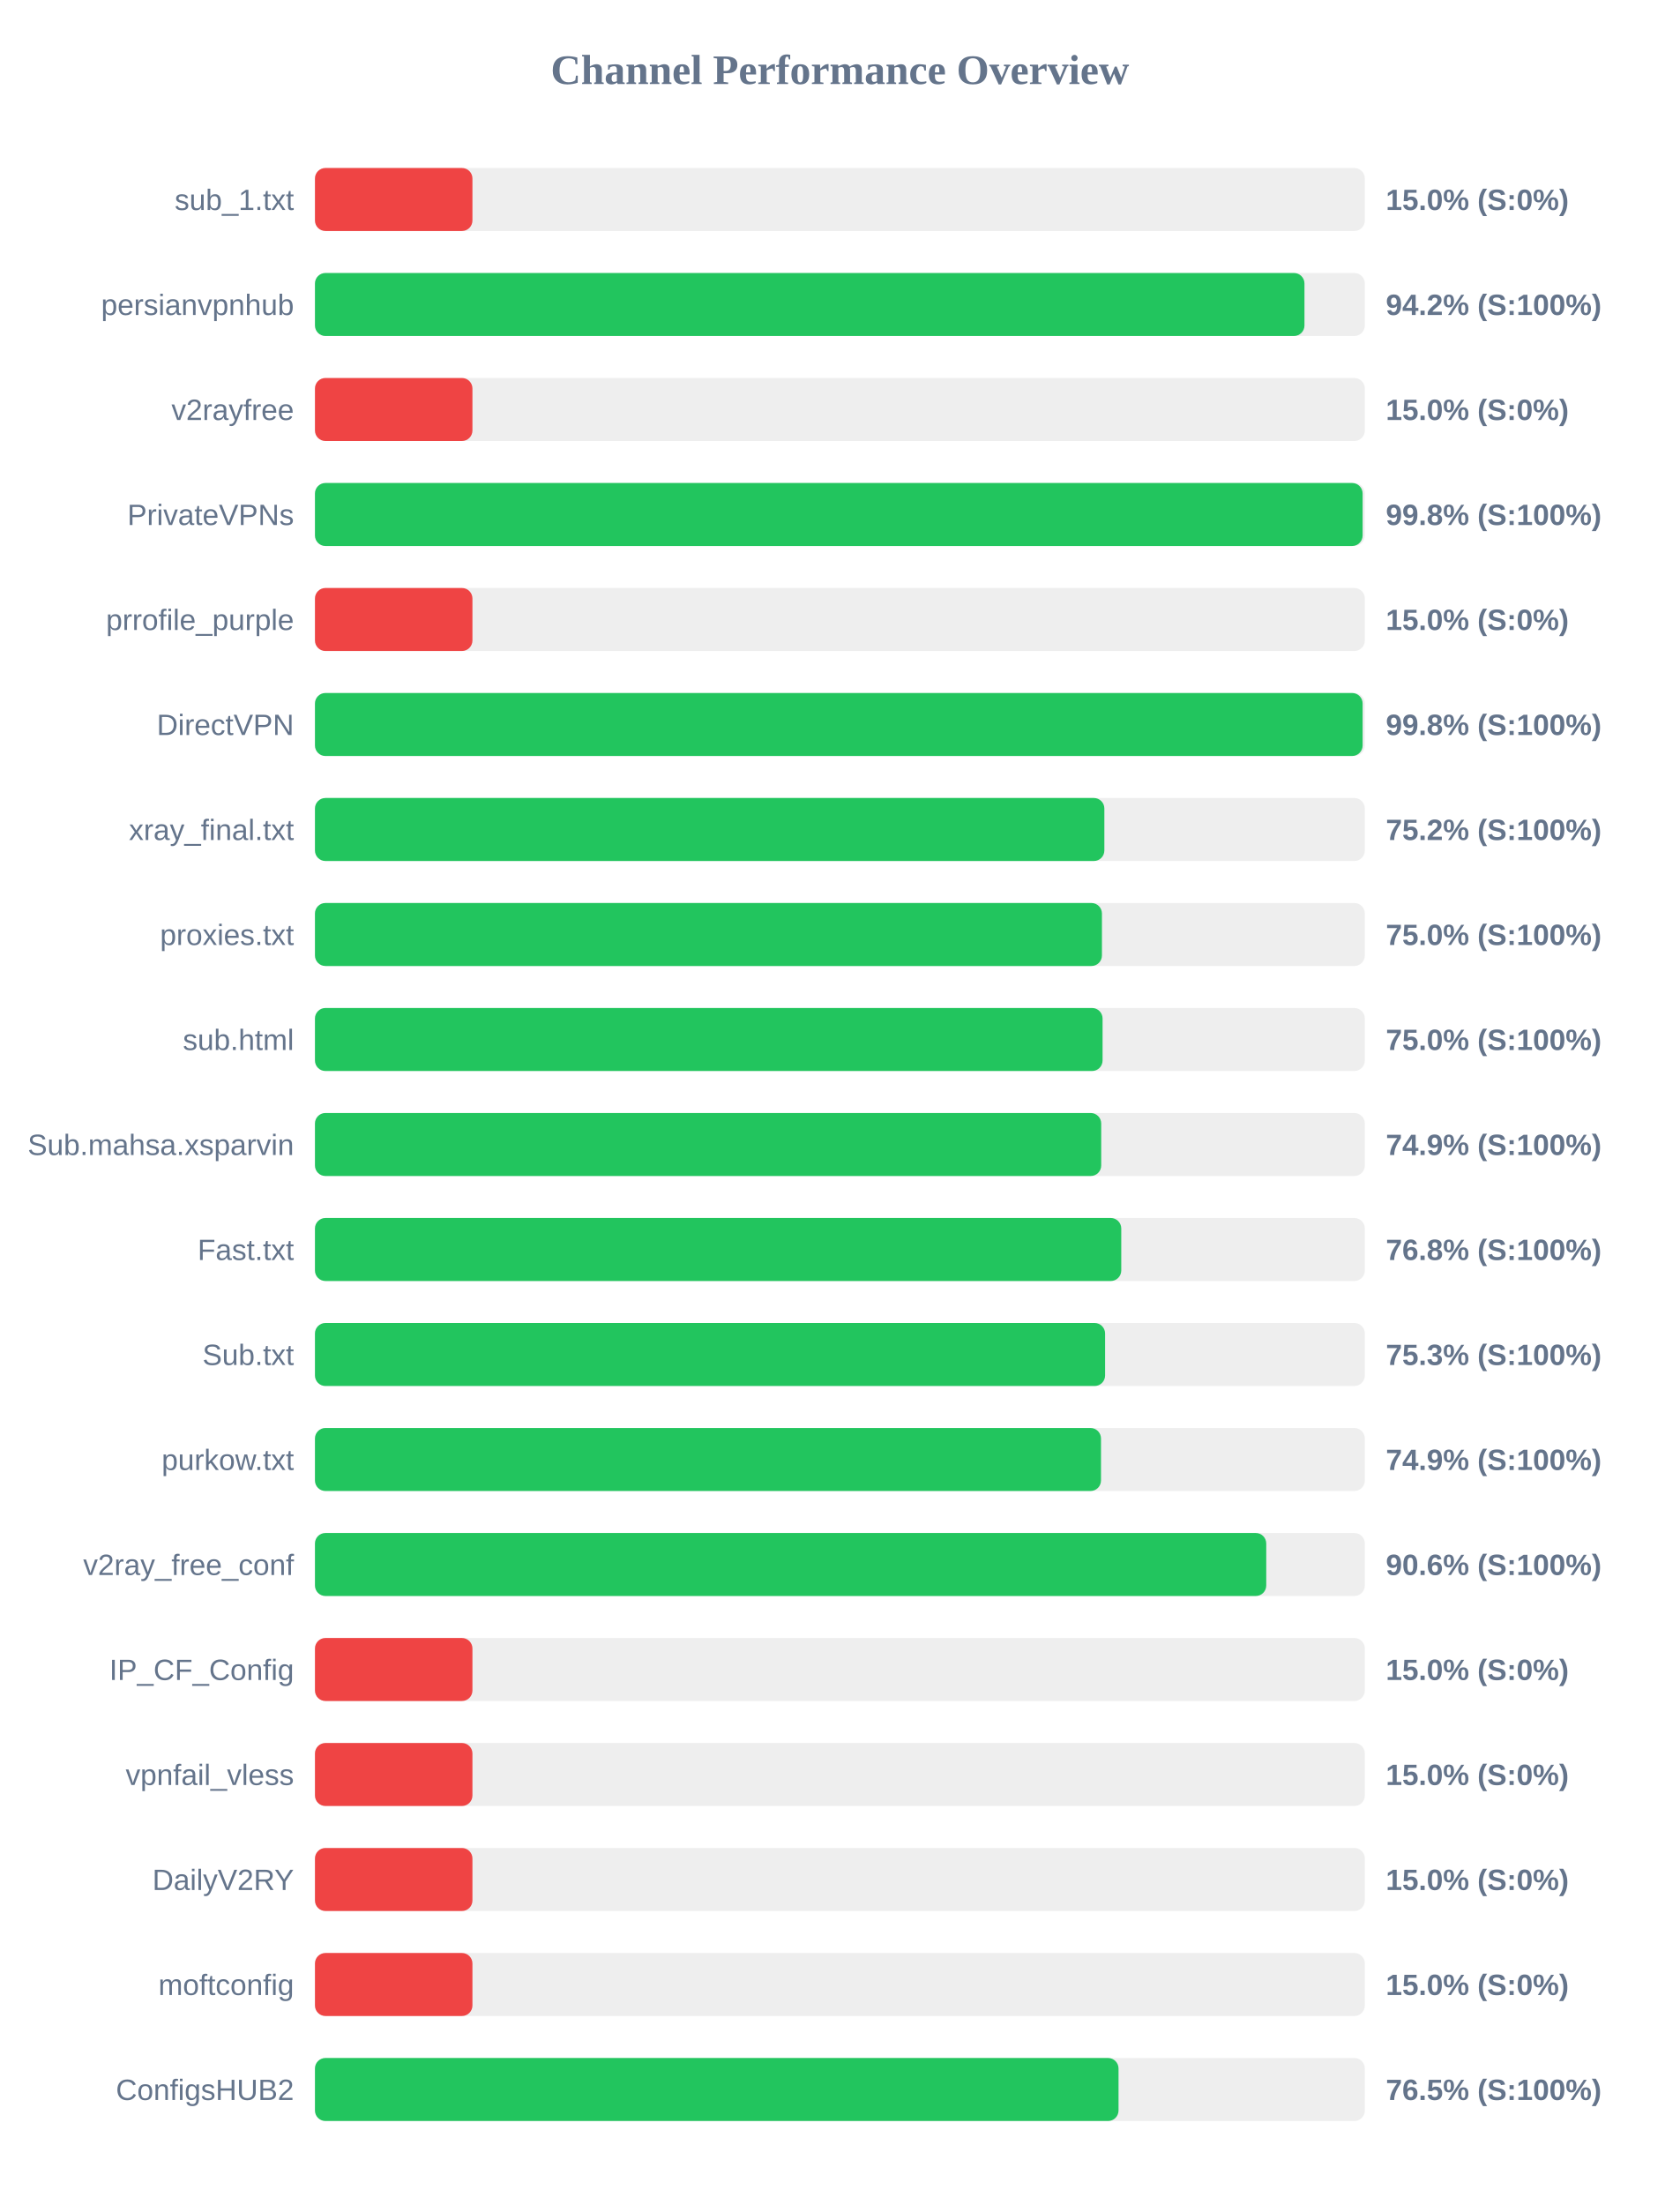
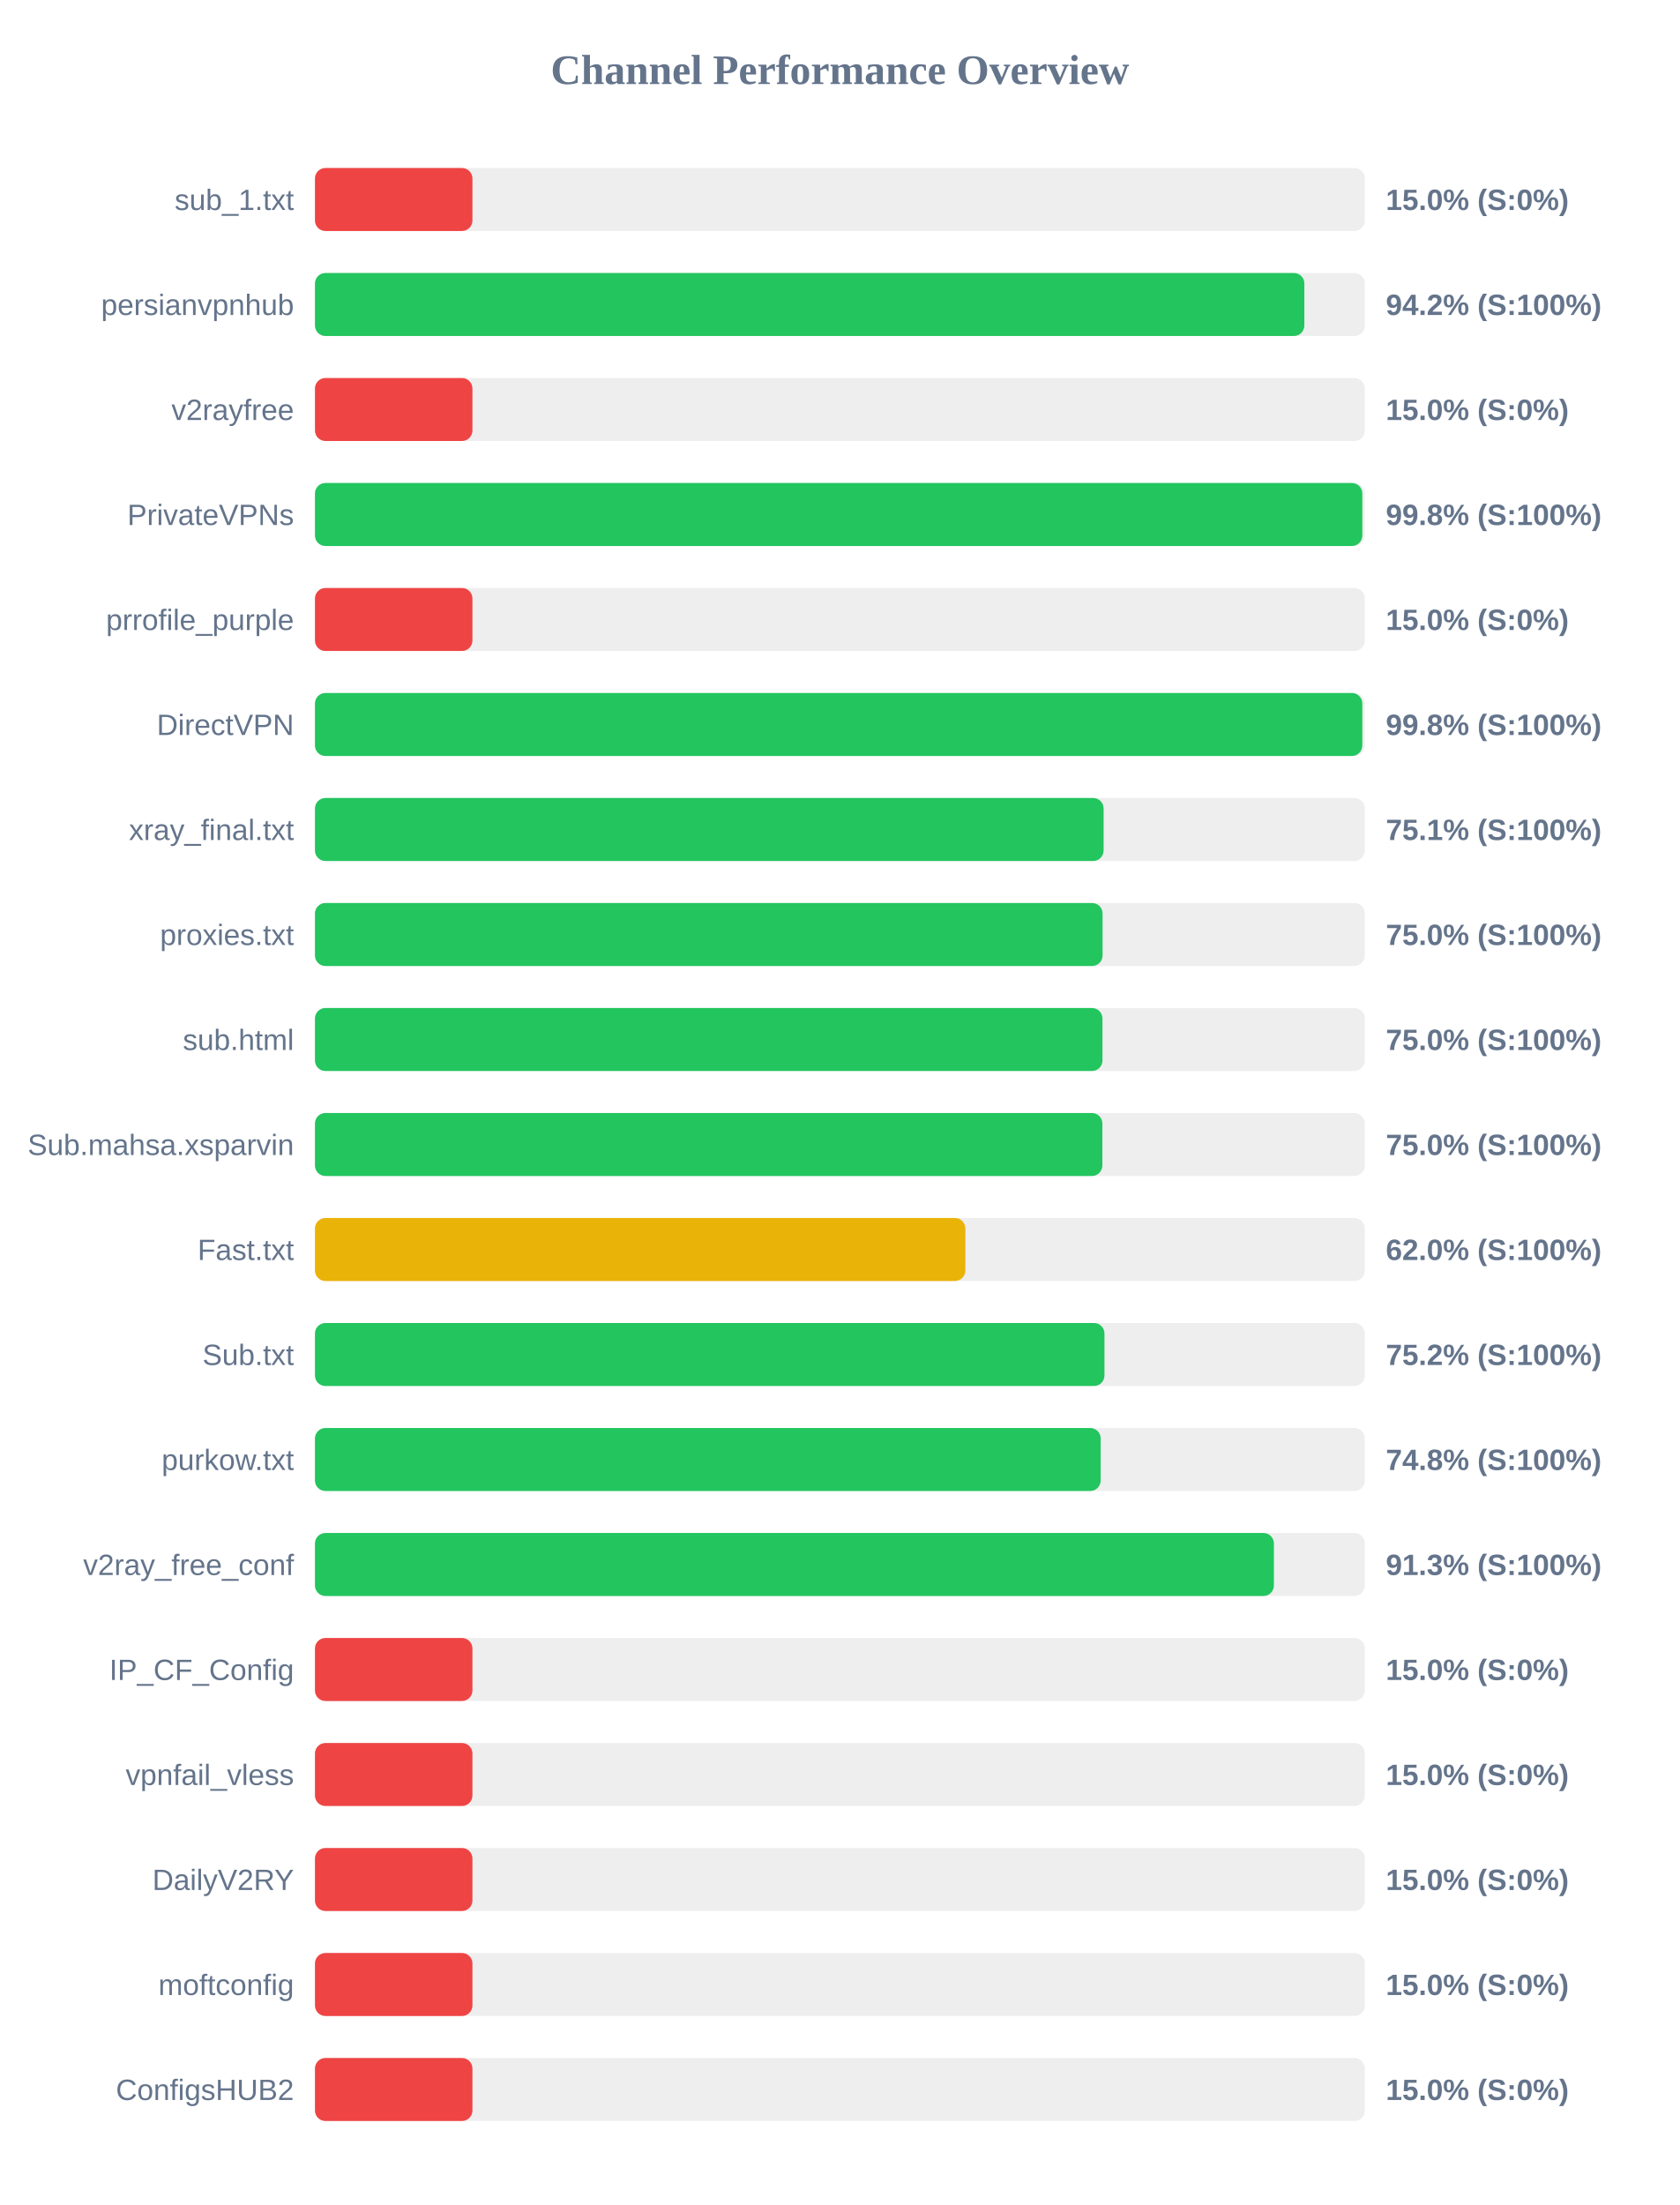
<svg xmlns="http://www.w3.org/2000/svg" width="800" height="1050" version="1.1">
  <style>
        .row { font: 14px Arial; fill: #64748b; }
        .score { font: bold 14px Arial; fill: #64748b; }
    </style>
  <text x="400" y="40" text-anchor="middle" font-size="20px" font-weight="bold" fill="#64748b">Channel Performance Overview</text>
  <rect x="150" y="80" width="500" height="30" fill="#eee" rx="5" />
  <rect x="150" y="80" width="75.0" height="30" fill="#ef4444" rx="5" />
  <text x="140" y="100" text-anchor="end" class="row">sub_1.txt</text>
  <text x="660" y="100" text-anchor="start" class="score">15.0% (S:0%)</text>
  <rect x="150" y="130" width="500" height="30" fill="#eee" rx="5" />
-   <rect x="150" y="130" width="471.25" height="30" fill="#22c55e" rx="5" />
+   <rect x="150" y="130" width="471.2" height="30" fill="#22c55e" rx="5" />
  <text x="140" y="150" text-anchor="end" class="row">persianvpnhub</text>
  <text x="660" y="150" text-anchor="start" class="score">94.2% (S:100%)</text>
  <rect x="150" y="180" width="500" height="30" fill="#eee" rx="5" />
  <rect x="150" y="180" width="75.0" height="30" fill="#ef4444" rx="5" />
  <text x="140" y="200" text-anchor="end" class="row">v2rayfree</text>
  <text x="660" y="200" text-anchor="start" class="score">15.0% (S:0%)</text>
  <rect x="150" y="230" width="500" height="30" fill="#eee" rx="5" />
-   <rect x="150" y="230" width="498.95" height="30" fill="#22c55e" rx="5" />
+   <rect x="150" y="230" width="498.8" height="30" fill="#22c55e" rx="5" />
  <text x="140" y="250" text-anchor="end" class="row">PrivateVPNs</text>
  <text x="660" y="250" text-anchor="start" class="score">99.8% (S:100%)</text>
  <rect x="150" y="280" width="500" height="30" fill="#eee" rx="5" />
  <rect x="150" y="280" width="75.0" height="30" fill="#ef4444" rx="5" />
  <text x="140" y="300" text-anchor="end" class="row">prrofile_purple</text>
  <text x="660" y="300" text-anchor="start" class="score">15.0% (S:0%)</text>
  <rect x="150" y="330" width="500" height="30" fill="#eee" rx="5" />
-   <rect x="150" y="330" width="498.95" height="30" fill="#22c55e" rx="5" />
+   <rect x="150" y="330" width="498.8" height="30" fill="#22c55e" rx="5" />
  <text x="140" y="350" text-anchor="end" class="row">DirectVPN</text>
  <text x="660" y="350" text-anchor="start" class="score">99.8% (S:100%)</text>
  <rect x="150" y="380" width="500" height="30" fill="#eee" rx="5" />
-   <rect x="150" y="380" width="375.95" height="30" fill="#22c55e" rx="5" />
+   <rect x="150" y="380" width="375.6" height="30" fill="#22c55e" rx="5" />
  <text x="140" y="400" text-anchor="end" class="row">xray_final.txt</text>
-   <text x="660" y="400" text-anchor="start" class="score">75.2% (S:100%)</text>
+   <text x="660" y="400" text-anchor="start" class="score">75.1% (S:100%)</text>
  <rect x="150" y="430" width="500" height="30" fill="#eee" rx="5" />
-   <rect x="150" y="430" width="374.8" height="30" fill="#22c55e" rx="5" />
+   <rect x="150" y="430" width="375.1" height="30" fill="#22c55e" rx="5" />
  <text x="140" y="450" text-anchor="end" class="row">proxies.txt</text>
  <text x="660" y="450" text-anchor="start" class="score">75.0% (S:100%)</text>
  <rect x="150" y="480" width="500" height="30" fill="#eee" rx="5" />
-   <rect x="150" y="480" width="375.1" height="30" fill="#22c55e" rx="5" />
+   <rect x="150" y="480" width="375.05" height="30" fill="#22c55e" rx="5" />
  <text x="140" y="500" text-anchor="end" class="row">sub.html</text>
  <text x="660" y="500" text-anchor="start" class="score">75.0% (S:100%)</text>
  <rect x="150" y="530" width="500" height="30" fill="#eee" rx="5" />
-   <rect x="150" y="530" width="374.45" height="30" fill="#22c55e" rx="5" />
+   <rect x="150" y="530" width="375.0" height="30" fill="#22c55e" rx="5" />
  <text x="140" y="550" text-anchor="end" class="row">Sub.mahsa.xsparvin</text>
-   <text x="660" y="550" text-anchor="start" class="score">74.9% (S:100%)</text>
+   <text x="660" y="550" text-anchor="start" class="score">75.0% (S:100%)</text>
  <rect x="150" y="580" width="500" height="30" fill="#eee" rx="5" />
-   <rect x="150" y="580" width="384.0" height="30" fill="#22c55e" rx="5" />
+   <rect x="150" y="580" width="309.75" height="30" fill="#eab308" rx="5" />
  <text x="140" y="600" text-anchor="end" class="row">Fast.txt</text>
-   <text x="660" y="600" text-anchor="start" class="score">76.8% (S:100%)</text>
+   <text x="660" y="600" text-anchor="start" class="score">62.0% (S:100%)</text>
  <rect x="150" y="630" width="500" height="30" fill="#eee" rx="5" />
-   <rect x="150" y="630" width="376.3" height="30" fill="#22c55e" rx="5" />
+   <rect x="150" y="630" width="376.0" height="30" fill="#22c55e" rx="5" />
  <text x="140" y="650" text-anchor="end" class="row">Sub.txt</text>
-   <text x="660" y="650" text-anchor="start" class="score">75.3% (S:100%)</text>
+   <text x="660" y="650" text-anchor="start" class="score">75.2% (S:100%)</text>
  <rect x="150" y="680" width="500" height="30" fill="#eee" rx="5" />
-   <rect x="150" y="680" width="374.35" height="30" fill="#22c55e" rx="5" />
+   <rect x="150" y="680" width="374.2" height="30" fill="#22c55e" rx="5" />
  <text x="140" y="700" text-anchor="end" class="row">purkow.txt</text>
-   <text x="660" y="700" text-anchor="start" class="score">74.9% (S:100%)</text>
+   <text x="660" y="700" text-anchor="start" class="score">74.8% (S:100%)</text>
  <rect x="150" y="730" width="500" height="30" fill="#eee" rx="5" />
-   <rect x="150" y="730" width="453.05" height="30" fill="#22c55e" rx="5" />
+   <rect x="150" y="730" width="456.7" height="30" fill="#22c55e" rx="5" />
  <text x="140" y="750" text-anchor="end" class="row">v2ray_free_conf</text>
-   <text x="660" y="750" text-anchor="start" class="score">90.6% (S:100%)</text>
+   <text x="660" y="750" text-anchor="start" class="score">91.3% (S:100%)</text>
  <rect x="150" y="780" width="500" height="30" fill="#eee" rx="5" />
  <rect x="150" y="780" width="75.0" height="30" fill="#ef4444" rx="5" />
  <text x="140" y="800" text-anchor="end" class="row">IP_CF_Config</text>
  <text x="660" y="800" text-anchor="start" class="score">15.0% (S:0%)</text>
  <rect x="150" y="830" width="500" height="30" fill="#eee" rx="5" />
  <rect x="150" y="830" width="75.0" height="30" fill="#ef4444" rx="5" />
  <text x="140" y="850" text-anchor="end" class="row">vpnfail_vless</text>
  <text x="660" y="850" text-anchor="start" class="score">15.0% (S:0%)</text>
  <rect x="150" y="880" width="500" height="30" fill="#eee" rx="5" />
  <rect x="150" y="880" width="75.0" height="30" fill="#ef4444" rx="5" />
  <text x="140" y="900" text-anchor="end" class="row">DailyV2RY</text>
  <text x="660" y="900" text-anchor="start" class="score">15.0% (S:0%)</text>
  <rect x="150" y="930" width="500" height="30" fill="#eee" rx="5" />
  <rect x="150" y="930" width="75.0" height="30" fill="#ef4444" rx="5" />
  <text x="140" y="950" text-anchor="end" class="row">moftconfig</text>
  <text x="660" y="950" text-anchor="start" class="score">15.0% (S:0%)</text>
  <rect x="150" y="980" width="500" height="30" fill="#eee" rx="5" />
-   <rect x="150" y="980" width="382.7" height="30" fill="#22c55e" rx="5" />
+   <rect x="150" y="980" width="75.0" height="30" fill="#ef4444" rx="5" />
  <text x="140" y="1000" text-anchor="end" class="row">ConfigsHUB2</text>
-   <text x="660" y="1000" text-anchor="start" class="score">76.5% (S:100%)</text>
+   <text x="660" y="1000" text-anchor="start" class="score">15.0% (S:0%)</text>
</svg>
